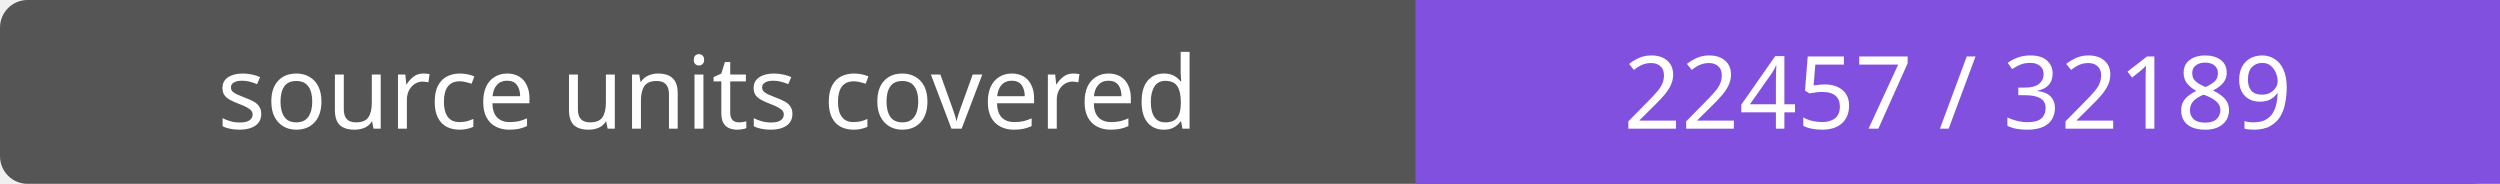
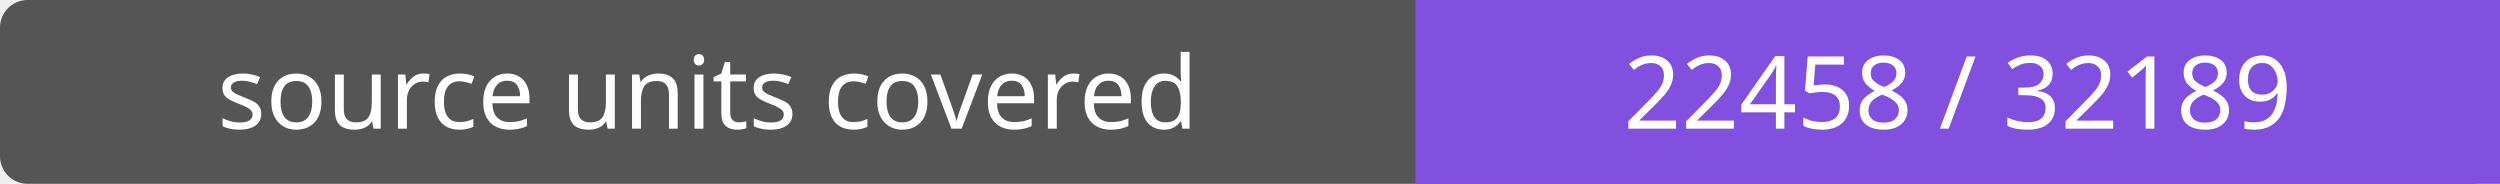
- <svg xmlns="http://www.w3.org/2000/svg" width="272" height="20" role="img" aria-label="source units covered: 22457 / 32189">
+ <svg xmlns="http://www.w3.org/2000/svg" width="272" height="20" role="img" aria-label="source units covered: 22458 / 32189">
  <rect width="272" height="20" rx="3" fill="#555" />
  <path fill="#8250df" d="M154 0h118v20H154z" />
  <g fill="#fff" text-anchor="middle" font-family="Verdana,sans-serif" font-size="11">
    <text x="77.0" y="14">source units covered</text>
-     <text x="213.0" y="14">22457 / 32189</text>
+     <text x="213.0" y="14">22458 / 32189</text>
  </g>
</svg>
